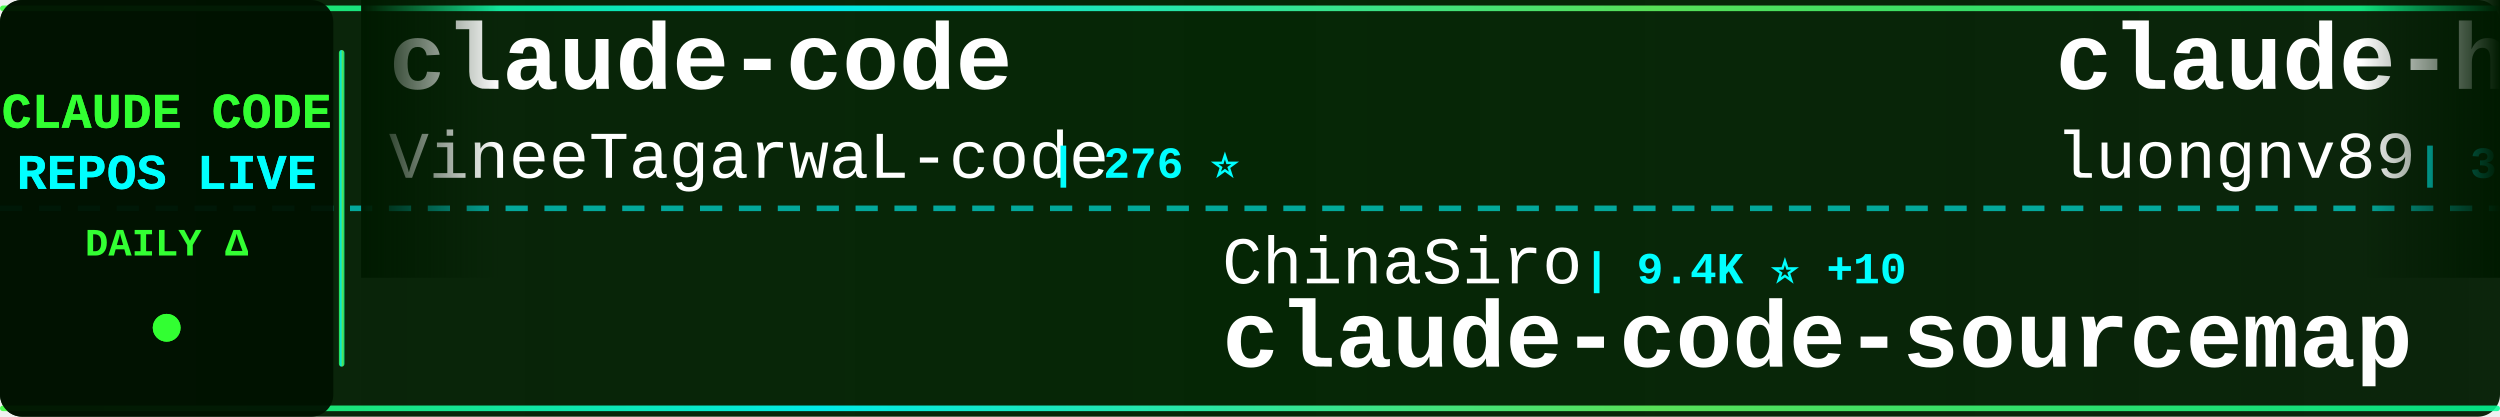
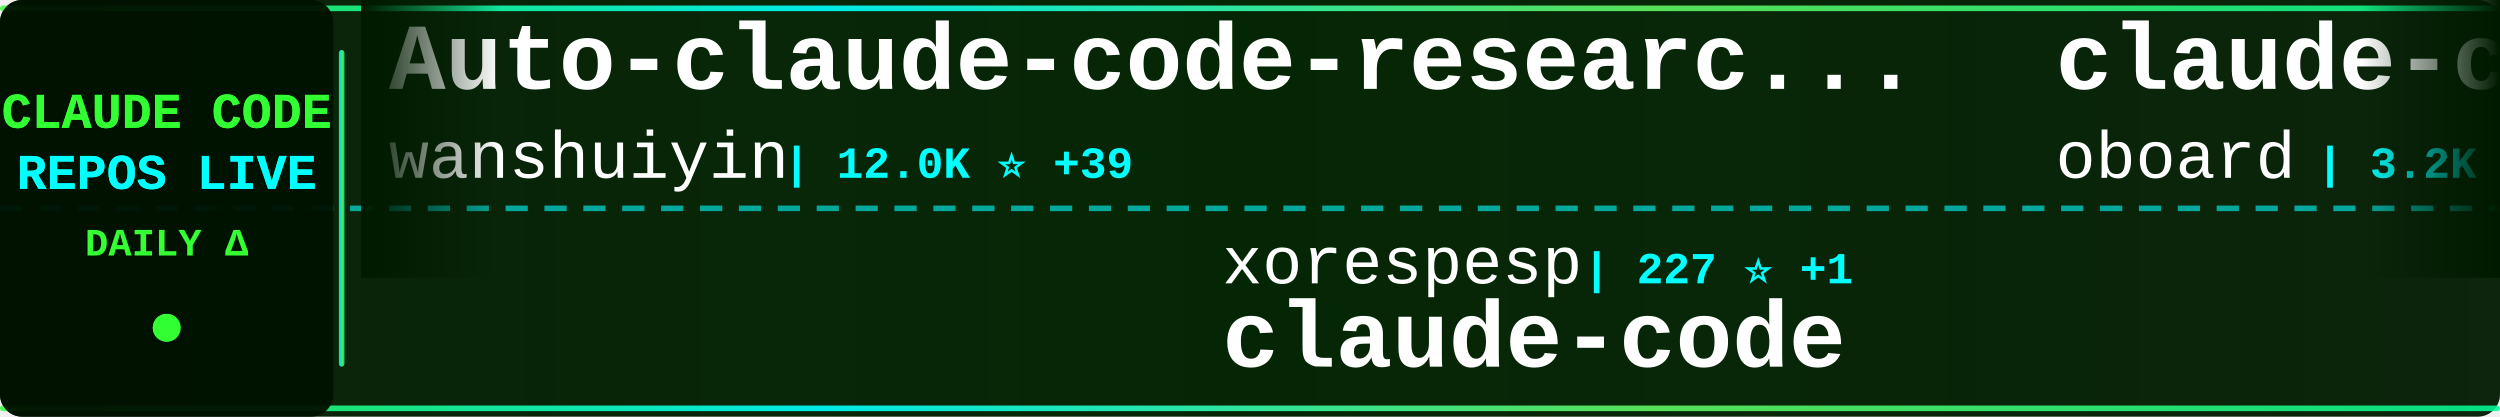
<svg xmlns="http://www.w3.org/2000/svg" width="900" height="150">
  <defs>
    <linearGradient id="tickerBg" x1="0%" y1="0%" x2="100%" y2="0%">
      <stop offset="0%" style="stop-color:#001a00;stop-opacity:0.95" />
      <stop offset="50%" style="stop-color:#002200;stop-opacity:0.98" />
      <stop offset="100%" style="stop-color:#001a00;stop-opacity:0.95" />
    </linearGradient>
    <linearGradient id="borderGrad" x1="0%" y1="0%" x2="100%" y2="0%">
      <stop offset="0%" style="stop-color:#33ff33;stop-opacity:0.85">
        <animate attributeName="stop-opacity" values="0.85;1;0.85" dur="2s" repeatCount="indefinite" />
      </stop>
      <stop offset="33%" style="stop-color:#00ffff;stop-opacity:0.9">
        <animate attributeName="stop-opacity" values="0.9;1;0.9" dur="2.2s" repeatCount="indefinite" />
      </stop>
      <stop offset="66%" style="stop-color:#66ff66;stop-opacity:0.85">
        <animate attributeName="stop-opacity" values="0.85;1;0.85" dur="1.8s" repeatCount="indefinite" />
      </stop>
      <stop offset="100%" style="stop-color:#00ff99;stop-opacity:0.85">
        <animate attributeName="stop-opacity" values="0.85;1;0.85" dur="2s" repeatCount="indefinite" />
      </stop>
    </linearGradient>
    <filter id="textGlow">
      <feGaussianBlur stdDeviation="0.1" result="coloredBlur" />
      <feMerge>
        <feMergeNode in="coloredBlur" />
        <feMergeNode in="SourceGraphic" />
      </feMerge>
    </filter>
    <filter id="metricGlow">
      <feGaussianBlur stdDeviation="0.2" result="coloredBlur" />
      <feMerge>
        <feMergeNode in="coloredBlur" />
        <feMergeNode in="SourceGraphic" />
      </feMerge>
    </filter>
    <linearGradient id="leftFade" x1="0%" y1="0%" x2="100%" y2="0%">
      <stop offset="0%" style="stop-color:#001a00;stop-opacity:1" />
      <stop offset="100%" style="stop-color:#001a00;stop-opacity:0" />
    </linearGradient>
    <linearGradient id="rightFade" x1="0%" y1="0%" x2="100%" y2="0%">
      <stop offset="0%" style="stop-color:#001a00;stop-opacity:0" />
      <stop offset="100%" style="stop-color:#001a00;stop-opacity:1" />
    </linearGradient>
  </defs>
  <rect width="900" height="150" fill="url(#tickerBg)" rx="8" />
  <rect x="0" y="2" width="900" height="2" fill="url(#borderGrad)" rx="1" />
  <rect x="0" y="146" width="900" height="2" fill="url(#borderGrad)" rx="1" />
  <line x1="0" y1="75" x2="900" y2="75" stroke="#00ffff" stroke-width="2" stroke-dasharray="8 6" opacity="0.6" />
  <rect x="0" y="0" width="120" height="150" fill="#001100" opacity="0.95" rx="8" />
  <text x="60" y="46" font-family="'Courier New', monospace" font-size="18" font-weight="bold" fill="#33ff33" text-anchor="middle" filter="url(#textGlow)">
    CLAUDE CODE
  </text>
  <text x="60" y="68" font-family="'Courier New', monospace" font-size="18" font-weight="bold" fill="#00ffff" text-anchor="middle" filter="url(#textGlow)">
    REPOS LIVE
  </text>
  <text x="60" y="92" font-family="'Courier New', monospace" font-size="14" font-weight="bold" fill="#33ff33" text-anchor="middle">
    DAILY Δ
  </text>
  <circle cx="60" cy="118" r="5" fill="#33ff33" filter="url(#metricGlow)">
    <animate attributeName="r" values="4;6;4" dur="1.5s" repeatCount="indefinite" />
    <animate attributeName="opacity" values="0.6;1;0.6" dur="1.5s" repeatCount="indefinite" />
  </circle>
  <rect x="122" y="18" width="2" height="114" fill="url(#borderGrad)" rx="1" />
  <clipPath id="tickerClip">
    <rect x="130" y="0" width="770" height="150" />
  </clipPath>
  <g clip-path="url(#tickerClip)">
    <g id="tickerItems">
      <animateTransform attributeName="transform" attributeType="XML" type="translate" from="0 0" to="-3000 0" dur="54s" repeatCount="indefinite" />
      <g transform="translate(0, 0)">
-         <text x="140" y="32" font-family="'Courier New', monospace" font-size="34" font-weight="bold" fill="#ffffff">claude-code</text>
-         <text x="140" y="64" font-family="'Courier New', monospace" font-size="24" font-weight="normal" fill="#ffffff" opacity="1.0">VineeTagarwaL-code</text>
-         <text x="378" y="64" font-family="'Courier New', monospace" font-size="16" font-weight="bold" fill="#00ffff"> | 276 ⭐</text>
+         <text x="140" y="32" font-family="'Courier New', monospace" font-size="34" font-weight="bold" fill="#ffffff">Auto-claude-code-researc...</text>
+         <text x="140" y="64" font-family="'Courier New', monospace" font-size="24" font-weight="normal" fill="#ffffff" opacity="1.0">wanshuiyin</text>
+         <text x="282" y="64" font-family="'Courier New', monospace" font-size="16" font-weight="bold" fill="#00ffff"> | 12.0K ⭐ +39</text>
      </g>
      <g transform="translate(300, 0)">
-         <text x="140" y="102" font-family="'Courier New', monospace" font-size="24" font-weight="normal" fill="#ffffff" opacity="1.0">ChinaSiro</text>
-         <text x="270" y="102" font-family="'Courier New', monospace" font-size="16" font-weight="bold" fill="#00ffff"> | 9.4K ⭐ +10</text>
-         <text x="140" y="132" font-family="'Courier New', monospace" font-size="34" font-weight="bold" fill="#ffffff">claude-code-sourcemap</text>
+         <text x="140" y="102" font-family="'Courier New', monospace" font-size="24" font-weight="normal" fill="#ffffff" opacity="1.0">xorespesp</text>
+         <text x="270" y="102" font-family="'Courier New', monospace" font-size="16" font-weight="bold" fill="#00ffff"> | 227 ⭐ +1</text>
+         <text x="140" y="132" font-family="'Courier New', monospace" font-size="34" font-weight="bold" fill="#ffffff">claude-code</text>
      </g>
      <g transform="translate(600, 0)">
+         <text x="140" y="32" font-family="'Courier New', monospace" font-size="34" font-weight="bold" fill="#ffffff">claude-code-rev</text>
+         <text x="140" y="64" font-family="'Courier New', monospace" font-size="24" font-weight="normal" fill="#ffffff" opacity="1.0">oboard</text>
+         <text x="234" y="64" font-family="'Courier New', monospace" font-size="16" font-weight="bold" fill="#00ffff"> | 3.2K ⭐ +1</text>
+       </g>
+       <g transform="translate(900, 0)">
+         <text x="140" y="102" font-family="'Courier New', monospace" font-size="24" font-weight="normal" fill="#ffffff" opacity="1.0">liuup</text>
+         <text x="222" y="102" font-family="'Courier New', monospace" font-size="16" font-weight="bold" fill="#00ffff"> | 3.1K ⭐ +27</text>
+         <text x="140" y="132" font-family="'Courier New', monospace" font-size="34" font-weight="bold" fill="#ffffff">claude-code-analysis</text>
+       </g>
+       <g transform="translate(1200, 0)">
+         <text x="140" y="32" font-family="'Courier New', monospace" font-size="34" font-weight="bold" fill="#ffffff">claude-code-hooks-master...</text>
+         <text x="140" y="64" font-family="'Courier New', monospace" font-size="24" font-weight="normal" fill="#ffffff" opacity="1.0">disler</text>
+         <text x="234" y="64" font-family="'Courier New', monospace" font-size="16" font-weight="bold" fill="#00ffff"> | 3.8K ⭐ +5</text>
+       </g>
+       <g transform="translate(1500, 0)">
+         <text x="140" y="102" font-family="'Courier New', monospace" font-size="24" font-weight="normal" fill="#ffffff" opacity="1.0">yasasbanukaofficial</text>
+         <text x="390" y="102" font-family="'Courier New', monospace" font-size="16" font-weight="bold" fill="#00ffff"> | 3.5K ⭐ +12</text>
+         <text x="140" y="132" font-family="'Courier New', monospace" font-size="34" font-weight="bold" fill="#ffffff">claude-code</text>
+       </g>
+       <g transform="translate(1800, 0)">
        <text x="140" y="32" font-family="'Courier New', monospace" font-size="34" font-weight="bold" fill="#ffffff">claude-howto</text>
        <text x="140" y="64" font-family="'Courier New', monospace" font-size="24" font-weight="normal" fill="#ffffff" opacity="1.0">luongnv89</text>
-         <text x="270" y="64" font-family="'Courier New', monospace" font-size="16" font-weight="bold" fill="#00ffff"> | 37.0K ⭐ +137</text>
-       </g>
-       <g transform="translate(900, 0)">
-         <text x="140" y="102" font-family="'Courier New', monospace" font-size="24" font-weight="normal" fill="#ffffff" opacity="1.0">SeemSeam</text>
-         <text x="258" y="102" font-family="'Courier New', monospace" font-size="16" font-weight="bold" fill="#00ffff"> | 3.0K ⭐ +14</text>
-         <text x="140" y="132" font-family="'Courier New', monospace" font-size="34" font-weight="bold" fill="#ffffff">claude_codex_bridge</text>
-       </g>
-       <g transform="translate(1200, 0)">
-         <text x="140" y="32" font-family="'Courier New', monospace" font-size="34" font-weight="bold" fill="#ffffff">claude-code-cli</text>
-         <text x="140" y="64" font-family="'Courier New', monospace" font-size="24" font-weight="normal" fill="#ffffff" opacity="1.0">huangserva</text>
-         <text x="282" y="64" font-family="'Courier New', monospace" font-size="16" font-weight="bold" fill="#00ffff"> | 603 ⭐ +1</text>
-       </g>
-       <g transform="translate(1500, 0)">
-         <text x="140" y="102" font-family="'Courier New', monospace" font-size="24" font-weight="normal" fill="#ffffff" opacity="1.0">777genius</text>
-         <text x="270" y="102" font-family="'Courier New', monospace" font-size="16" font-weight="bold" fill="#00ffff"> | 915 ⭐ +1</text>
-         <text x="140" y="132" font-family="'Courier New', monospace" font-size="34" font-weight="bold" fill="#ffffff">claude-code-source-code</text>
-       </g>
-       <g transform="translate(1800, 0)">
-         <text x="140" y="32" font-family="'Courier New', monospace" font-size="34" font-weight="bold" fill="#ffffff">pi-vs-claude-code</text>
-         <text x="140" y="64" font-family="'Courier New', monospace" font-size="24" font-weight="normal" fill="#ffffff" opacity="1.0">disler</text>
-         <text x="234" y="64" font-family="'Courier New', monospace" font-size="16" font-weight="bold" fill="#00ffff"> | 1.4K ⭐ +3</text>
+         <text x="270" y="64" font-family="'Courier New', monospace" font-size="16" font-weight="bold" fill="#00ffff"> | 37.0K ⭐ +117</text>
      </g>
      <g transform="translate(2100, 0)">
-         <text x="140" y="102" font-family="'Courier New', monospace" font-size="24" font-weight="normal" fill="#ffffff" opacity="1.0">sickn33</text>
-         <text x="246" y="102" font-family="'Courier New', monospace" font-size="16" font-weight="bold" fill="#00ffff"> | 40.5K ⭐ +111</text>
-         <text x="140" y="132" font-family="'Courier New', monospace" font-size="34" font-weight="bold" fill="#ffffff">antigravity-awesome-skil...</text>
+         <text x="140" y="102" font-family="'Courier New', monospace" font-size="24" font-weight="normal" fill="#ffffff" opacity="1.0">claude-code-best</text>
+         <text x="354" y="102" font-family="'Courier New', monospace" font-size="16" font-weight="bold" fill="#00ffff"> | 19.9K ⭐ +45</text>
+         <text x="140" y="132" font-family="'Courier New', monospace" font-size="34" font-weight="bold" fill="#ffffff">claude-code</text>
      </g>
      <g transform="translate(2400, 0)">
-         <text x="140" y="32" font-family="'Courier New', monospace" font-size="34" font-weight="bold" fill="#ffffff">claude-code-system-promp...</text>
-         <text x="140" y="64" font-family="'Courier New', monospace" font-size="24" font-weight="normal" fill="#ffffff" opacity="1.0">Piebald-AI</text>
-         <text x="282" y="64" font-family="'Courier New', monospace" font-size="16" font-weight="bold" fill="#00ffff"> | 11.0K ⭐ +48</text>
+         <text x="140" y="32" font-family="'Courier New', monospace" font-size="34" font-weight="bold" fill="#ffffff">claude-code-settings</text>
+         <text x="140" y="64" font-family="'Courier New', monospace" font-size="24" font-weight="normal" fill="#ffffff" opacity="1.0">feiskyer</text>
+         <text x="258" y="64" font-family="'Courier New', monospace" font-size="16" font-weight="bold" fill="#00ffff"> | 1.6K ⭐ +1</text>
      </g>
      <g transform="translate(2700, 0)">
-         <text x="140" y="102" font-family="'Courier New', monospace" font-size="24" font-weight="normal" fill="#ffffff" opacity="1.0">catlog22</text>
-         <text x="258" y="102" font-family="'Courier New', monospace" font-size="16" font-weight="bold" fill="#00ffff"> | 2.1K ⭐</text>
-         <text x="140" y="132" font-family="'Courier New', monospace" font-size="34" font-weight="bold" fill="#ffffff">Claude-Code-Workflow</text>
+         <text x="140" y="102" font-family="'Courier New', monospace" font-size="24" font-weight="normal" fill="#ffffff" opacity="1.0">Windy3f3f3f3f</text>
+         <text x="318" y="102" font-family="'Courier New', monospace" font-size="16" font-weight="bold" fill="#00ffff"> | 2.6K ⭐ +9</text>
+         <text x="140" y="132" font-family="'Courier New', monospace" font-size="34" font-weight="bold" fill="#ffffff">how-claude-code-works</text>
      </g>
      <g transform="translate(3000, 0)">
-         <text x="140" y="32" font-family="'Courier New', monospace" font-size="34" font-weight="bold" fill="#ffffff">claude-code</text>
-         <text x="140" y="64" font-family="'Courier New', monospace" font-size="24" font-weight="normal" fill="#ffffff" opacity="1.0">VineeTagarwaL-code</text>
-         <text x="378" y="64" font-family="'Courier New', monospace" font-size="16" font-weight="bold" fill="#00ffff"> | 276 ⭐</text>
+         <text x="140" y="32" font-family="'Courier New', monospace" font-size="34" font-weight="bold" fill="#ffffff">Auto-claude-code-researc...</text>
+         <text x="140" y="64" font-family="'Courier New', monospace" font-size="24" font-weight="normal" fill="#ffffff" opacity="1.0">wanshuiyin</text>
+         <text x="282" y="64" font-family="'Courier New', monospace" font-size="16" font-weight="bold" fill="#00ffff"> | 12.0K ⭐ +39</text>
      </g>
      <g transform="translate(3300, 0)">
-         <text x="140" y="102" font-family="'Courier New', monospace" font-size="24" font-weight="normal" fill="#ffffff" opacity="1.0">ChinaSiro</text>
-         <text x="270" y="102" font-family="'Courier New', monospace" font-size="16" font-weight="bold" fill="#00ffff"> | 9.4K ⭐ +10</text>
-         <text x="140" y="132" font-family="'Courier New', monospace" font-size="34" font-weight="bold" fill="#ffffff">claude-code-sourcemap</text>
+         <text x="140" y="102" font-family="'Courier New', monospace" font-size="24" font-weight="normal" fill="#ffffff" opacity="1.0">xorespesp</text>
+         <text x="270" y="102" font-family="'Courier New', monospace" font-size="16" font-weight="bold" fill="#00ffff"> | 227 ⭐ +1</text>
+         <text x="140" y="132" font-family="'Courier New', monospace" font-size="34" font-weight="bold" fill="#ffffff">claude-code</text>
      </g>
      <g transform="translate(3600, 0)">
-         <text x="140" y="32" font-family="'Courier New', monospace" font-size="34" font-weight="bold" fill="#ffffff">claude-howto</text>
-         <text x="140" y="64" font-family="'Courier New', monospace" font-size="24" font-weight="normal" fill="#ffffff" opacity="1.0">luongnv89</text>
-         <text x="270" y="64" font-family="'Courier New', monospace" font-size="16" font-weight="bold" fill="#00ffff"> | 37.0K ⭐ +137</text>
+         <text x="140" y="32" font-family="'Courier New', monospace" font-size="34" font-weight="bold" fill="#ffffff">claude-code-rev</text>
+         <text x="140" y="64" font-family="'Courier New', monospace" font-size="24" font-weight="normal" fill="#ffffff" opacity="1.0">oboard</text>
+         <text x="234" y="64" font-family="'Courier New', monospace" font-size="16" font-weight="bold" fill="#00ffff"> | 3.2K ⭐ +1</text>
      </g>
      <g transform="translate(3900, 0)">
-         <text x="140" y="102" font-family="'Courier New', monospace" font-size="24" font-weight="normal" fill="#ffffff" opacity="1.0">SeemSeam</text>
-         <text x="258" y="102" font-family="'Courier New', monospace" font-size="16" font-weight="bold" fill="#00ffff"> | 3.0K ⭐ +14</text>
-         <text x="140" y="132" font-family="'Courier New', monospace" font-size="34" font-weight="bold" fill="#ffffff">claude_codex_bridge</text>
+         <text x="140" y="102" font-family="'Courier New', monospace" font-size="24" font-weight="normal" fill="#ffffff" opacity="1.0">liuup</text>
+         <text x="222" y="102" font-family="'Courier New', monospace" font-size="16" font-weight="bold" fill="#00ffff"> | 3.1K ⭐ +27</text>
+         <text x="140" y="132" font-family="'Courier New', monospace" font-size="34" font-weight="bold" fill="#ffffff">claude-code-analysis</text>
      </g>
    </g>
  </g>
  <rect x="130" y="0" width="50" height="100" fill="url(#leftFade)" />
  <rect x="850" y="0" width="50" height="100" fill="url(#rightFade)" />
</svg>
